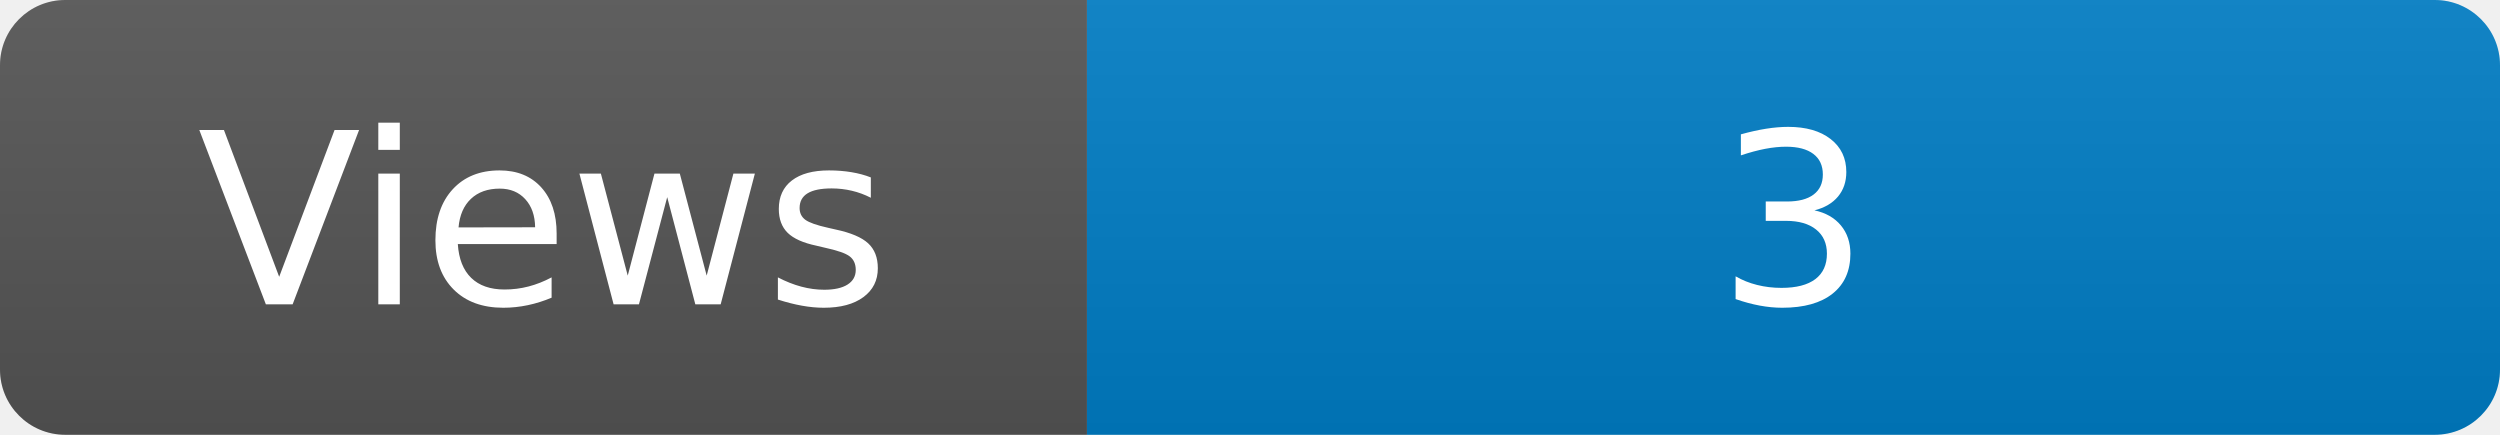
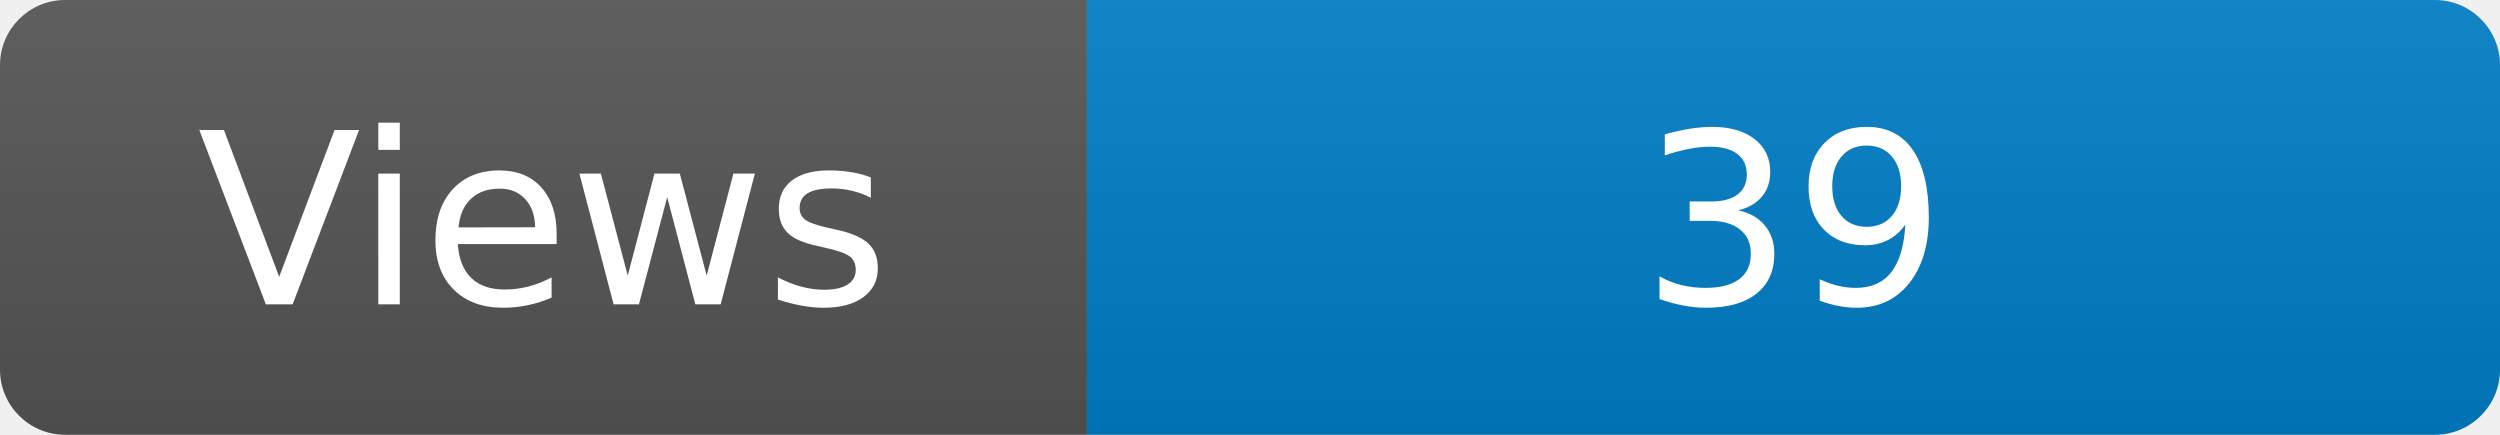
<svg xmlns="http://www.w3.org/2000/svg" width="115" height="20" role="img" aria-label="Maintained?: yes">
  <linearGradient id="s" x2="0" y2="100%">
    <stop offset="0" stop-color="#bbb" stop-opacity=".1" />
    <stop offset="1" stop-opacity=".1" />
  </linearGradient>
  <clipPath id="r">
    <rect width="115" height="20" rx="3" fill="#fff" />
  </clipPath>
  <g clip-path="url(#r)">
    <rect width="50" height="20" fill="#555" />
    <rect x="50" width="160" height="20" fill="#007ec6" />
    <rect width="115" height="20" fill="url(#s)" />
  </g>
  <g fill="#fff" text-anchor="middle" font-family="Verdana,Geneva,DejaVu Sans,sans-serif" font-size="110">
    <text x="250" y="140" transform="scale(.1)" fill="#fff">Views</text>
-     <text x="825" y="140" transform="scale(.1)" fill="#fff">3</text>
+     <text x="825" y="140" transform="scale(.1)" fill="#fff">39</text>
  </g>
</svg>
